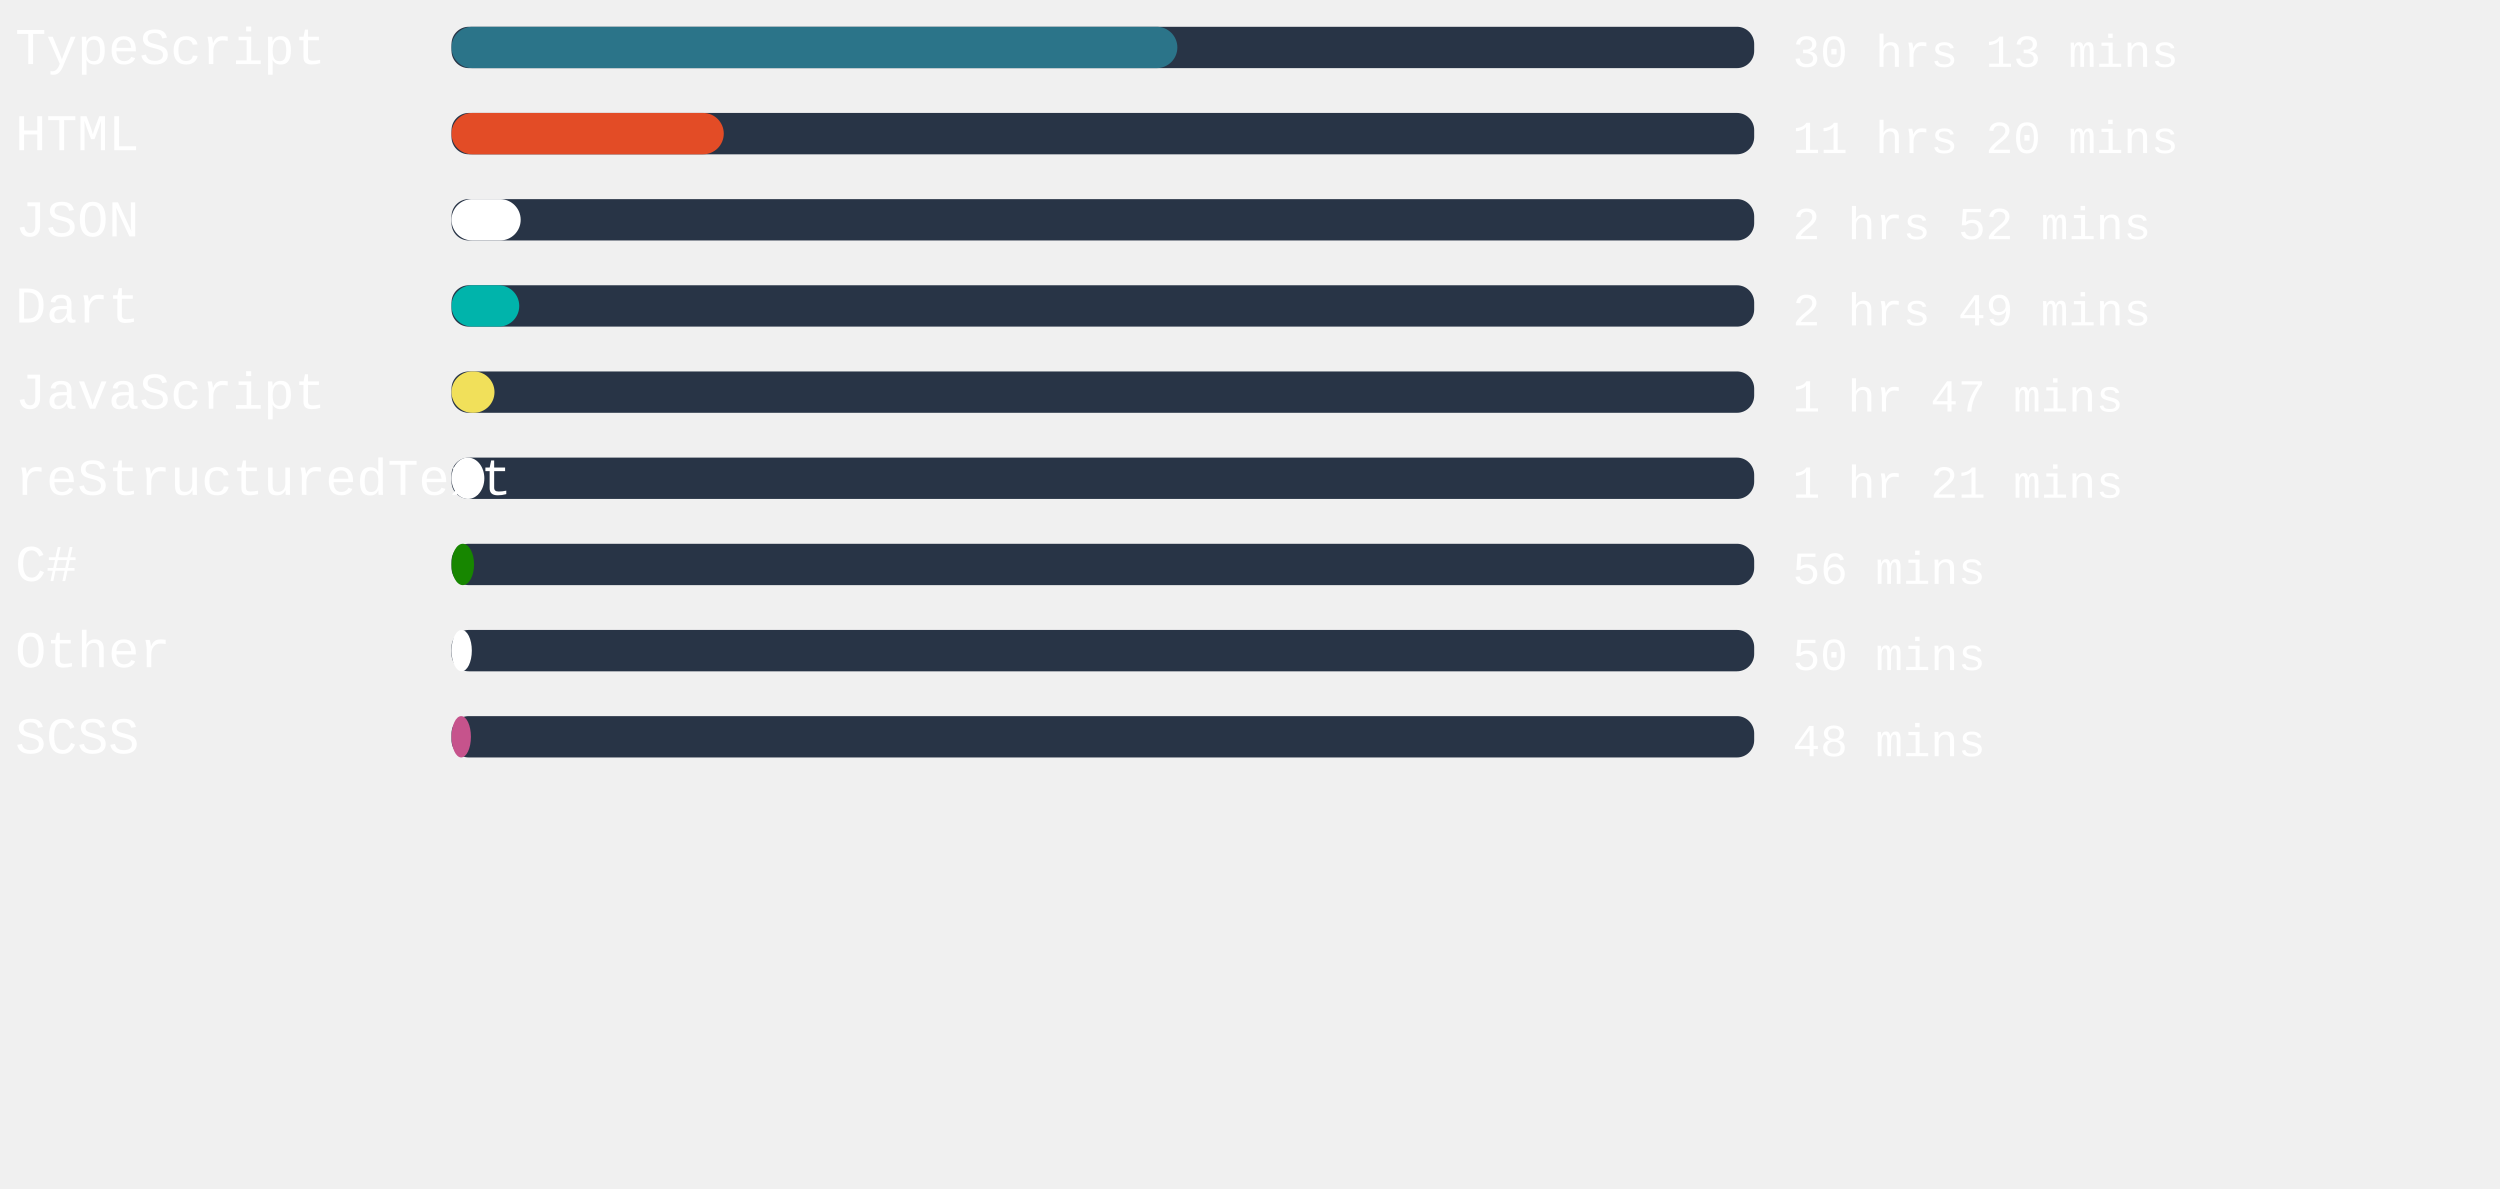
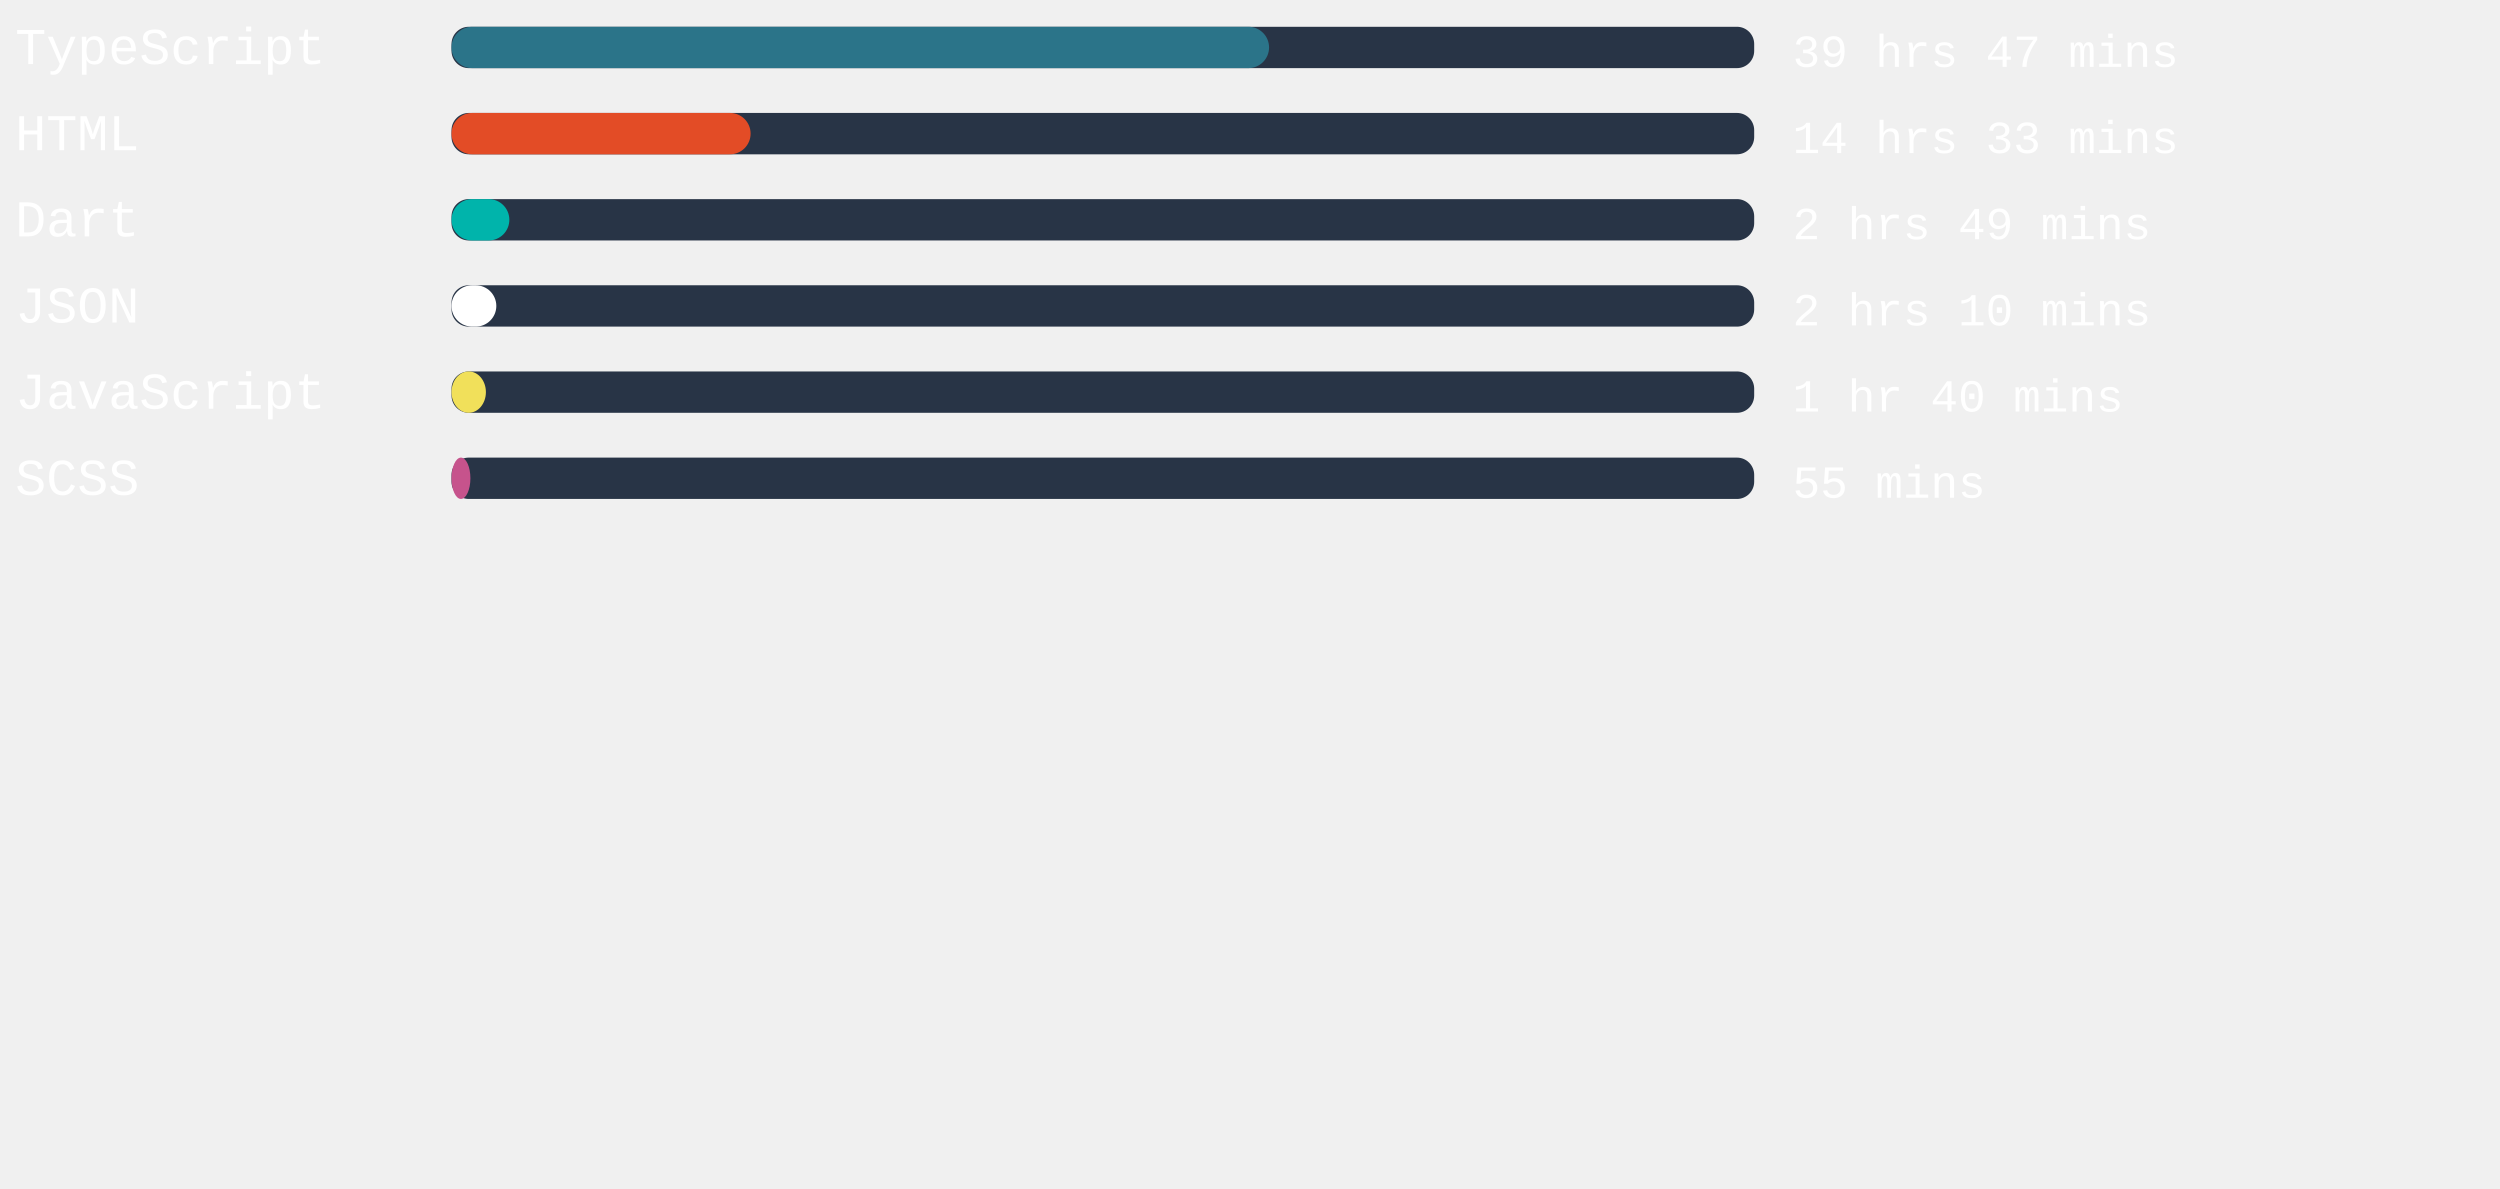
<svg xmlns="http://www.w3.org/2000/svg" width="471mm" height="224mm" viewBox="0 0 725.34 220.12" id="svg6" style="fill:none" version="1.1">
  <defs id="defs143" />
  <style>
   #rect4:hover{
         background-color:red;
      }
   </style>
  <rect x="131" width="377.953" height="12" rx="5.006" id="rect2" y="-54.652" style="fill:#283446;stroke-width:0.913" />
-   <rect x="131" width="210.595" height="12" rx="6" id="rect4" y="-54.652" style="fill:#2b7489" />
+   <rect x="131" width="237.203" height="12" rx="6" id="rect4" y="-54.652" style="fill:#2b7489" />
  <text xml:space="preserve" style="font-style:normal;font-weight:normal;font-size:40px;line-height:1.25;font-family:sans-serif;letter-spacing:0px;word-spacing:0px;fill:#ffffff;fill-opacity:1;stroke:none" x="4.41" y="-43.838" id="text824">
    <tspan id="tspan822" x="4.41" y="-43.838" style="font-style:normal;font-variant:normal;font-weight:normal;font-stretch:normal;font-size:15px;font-family:'Courier New', Courier, monospace;-inkscape-font-specification:'Courier New, Courier, monospace'">TypeScript</tspan>
  </text>
  <text xml:space="preserve" style="font-style:normal;font-weight:normal;font-size:40px;line-height:1.25;font-family:sans-serif;letter-spacing:0px;word-spacing:0px;fill:#ffffff;fill-opacity:1;stroke:none" x="520.107" y="-43.014" id="text824-3">
-     <tspan id="tspan822-6" x="520.107" y="-43.014" style="font-style:normal;font-variant:normal;font-weight:normal;font-stretch:normal;font-size:13.333px;font-family:'Courier New', Courier, monospace;-inkscape-font-specification:'Courier New, Courier, monospace'">30 hrs 13 mins</tspan>
+     <tspan id="tspan822-6" x="520.107" y="-43.014" style="font-style:normal;font-variant:normal;font-weight:normal;font-stretch:normal;font-size:13.333px;font-family:'Courier New', Courier, monospace;-inkscape-font-specification:'Courier New, Courier, monospace'">39 hrs 47 mins</tspan>
  </text>
,
<rect x="131" width="377.953" height="12" rx="5.006" id="rect2" y="-29.652" style="fill:#283446;stroke-width:0.913" />
-   <rect x="131" width="78.992" height="12" rx="6" id="rect4" y="-29.652" style="fill:#e34c26" />
+   <rect x="131" width="86.778" height="12" rx="6" id="rect4" y="-29.652" style="fill:#e34c26" />
  <text xml:space="preserve" style="font-style:normal;font-weight:normal;font-size:40px;line-height:1.25;font-family:sans-serif;letter-spacing:0px;word-spacing:0px;fill:#ffffff;fill-opacity:1;stroke:none" x="4.41" y="-18.838" id="text824">
    <tspan id="tspan822" x="4.41" y="-18.838" style="font-style:normal;font-variant:normal;font-weight:normal;font-stretch:normal;font-size:15px;font-family:'Courier New', Courier, monospace;-inkscape-font-specification:'Courier New, Courier, monospace'">HTML</tspan>
  </text>
  <text xml:space="preserve" style="font-style:normal;font-weight:normal;font-size:40px;line-height:1.25;font-family:sans-serif;letter-spacing:0px;word-spacing:0px;fill:#ffffff;fill-opacity:1;stroke:none" x="520.107" y="-18.014" id="text824-3">
-     <tspan id="tspan822-6" x="520.107" y="-18.014" style="font-style:normal;font-variant:normal;font-weight:normal;font-stretch:normal;font-size:13.333px;font-family:'Courier New', Courier, monospace;-inkscape-font-specification:'Courier New, Courier, monospace'">11 hrs 20 mins</tspan>
+     <tspan id="tspan822-6" x="520.107" y="-18.014" style="font-style:normal;font-variant:normal;font-weight:normal;font-stretch:normal;font-size:13.333px;font-family:'Courier New', Courier, monospace;-inkscape-font-specification:'Courier New, Courier, monospace'">14 hrs 33 mins</tspan>
  </text>
,
<rect x="131" width="377.953" height="12" rx="5.006" id="rect2" y="-4.652" style="fill:#283446;stroke-width:0.913" />
-   <rect x="131" width="20.069" height="12" rx="6" id="rect4" y="-4.652" style="fill:#ffffff" />
+   <rect x="131" width="16.781" height="12" rx="6" id="rect4" y="-4.652" style="fill:#00B4AB" />
  <text xml:space="preserve" style="font-style:normal;font-weight:normal;font-size:40px;line-height:1.25;font-family:sans-serif;letter-spacing:0px;word-spacing:0px;fill:#ffffff;fill-opacity:1;stroke:none" x="4.41" y="6.162" id="text824">
-     <tspan id="tspan822" x="4.41" y="6.162" style="font-style:normal;font-variant:normal;font-weight:normal;font-stretch:normal;font-size:15px;font-family:'Courier New', Courier, monospace;-inkscape-font-specification:'Courier New, Courier, monospace'">JSON</tspan>
+     <tspan id="tspan822" x="4.41" y="6.162" style="font-style:normal;font-variant:normal;font-weight:normal;font-stretch:normal;font-size:15px;font-family:'Courier New', Courier, monospace;-inkscape-font-specification:'Courier New, Courier, monospace'">Dart</tspan>
  </text>
  <text xml:space="preserve" style="font-style:normal;font-weight:normal;font-size:40px;line-height:1.25;font-family:sans-serif;letter-spacing:0px;word-spacing:0px;fill:#ffffff;fill-opacity:1;stroke:none" x="520.107" y="6.986" id="text824-3">
-     <tspan id="tspan822-6" x="520.107" y="6.986" style="font-style:normal;font-variant:normal;font-weight:normal;font-stretch:normal;font-size:13.333px;font-family:'Courier New', Courier, monospace;-inkscape-font-specification:'Courier New, Courier, monospace'">2 hrs 52 mins</tspan>
+     <tspan id="tspan822-6" x="520.107" y="6.986" style="font-style:normal;font-variant:normal;font-weight:normal;font-stretch:normal;font-size:13.333px;font-family:'Courier New', Courier, monospace;-inkscape-font-specification:'Courier New, Courier, monospace'">2 hrs 49 mins</tspan>
  </text>
,
<rect x="131" width="377.953" height="12" rx="5.006" id="rect2" y="20.348" style="fill:#283446;stroke-width:0.913" />
-   <rect x="131" width="19.654" height="12" rx="6" id="rect4" y="20.348" style="fill:#00B4AB" />
+   <rect x="131" width="13.002" height="12" rx="6" id="rect4" y="20.348" style="fill:#ffffff" />
  <text xml:space="preserve" style="font-style:normal;font-weight:normal;font-size:40px;line-height:1.25;font-family:sans-serif;letter-spacing:0px;word-spacing:0px;fill:#ffffff;fill-opacity:1;stroke:none" x="4.41" y="31.162" id="text824">
-     <tspan id="tspan822" x="4.41" y="31.162" style="font-style:normal;font-variant:normal;font-weight:normal;font-stretch:normal;font-size:15px;font-family:'Courier New', Courier, monospace;-inkscape-font-specification:'Courier New, Courier, monospace'">Dart</tspan>
+     <tspan id="tspan822" x="4.41" y="31.162" style="font-style:normal;font-variant:normal;font-weight:normal;font-stretch:normal;font-size:15px;font-family:'Courier New', Courier, monospace;-inkscape-font-specification:'Courier New, Courier, monospace'">JSON</tspan>
  </text>
  <text xml:space="preserve" style="font-style:normal;font-weight:normal;font-size:40px;line-height:1.25;font-family:sans-serif;letter-spacing:0px;word-spacing:0px;fill:#ffffff;fill-opacity:1;stroke:none" x="520.107" y="31.986" id="text824-3">
-     <tspan id="tspan822-6" x="520.107" y="31.986" style="font-style:normal;font-variant:normal;font-weight:normal;font-stretch:normal;font-size:13.333px;font-family:'Courier New', Courier, monospace;-inkscape-font-specification:'Courier New, Courier, monospace'">2 hrs 49 mins</tspan>
+     <tspan id="tspan822-6" x="520.107" y="31.986" style="font-style:normal;font-variant:normal;font-weight:normal;font-stretch:normal;font-size:13.333px;font-family:'Courier New', Courier, monospace;-inkscape-font-specification:'Courier New, Courier, monospace'">2 hrs 10 mins</tspan>
  </text>
,
<rect x="131" width="377.953" height="12" rx="5.006" id="rect2" y="45.348" style="fill:#283446;stroke-width:0.913" />
-   <rect x="131" width="12.472" height="12" rx="6" id="rect4" y="45.348" style="fill:#f1e05a" />
+   <rect x="131" width="9.978" height="12" rx="6" id="rect4" y="45.348" style="fill:#f1e05a" />
  <text xml:space="preserve" style="font-style:normal;font-weight:normal;font-size:40px;line-height:1.25;font-family:sans-serif;letter-spacing:0px;word-spacing:0px;fill:#ffffff;fill-opacity:1;stroke:none" x="4.41" y="56.162" id="text824">
    <tspan id="tspan822" x="4.41" y="56.162" style="font-style:normal;font-variant:normal;font-weight:normal;font-stretch:normal;font-size:15px;font-family:'Courier New', Courier, monospace;-inkscape-font-specification:'Courier New, Courier, monospace'">JavaScript</tspan>
  </text>
  <text xml:space="preserve" style="font-style:normal;font-weight:normal;font-size:40px;line-height:1.25;font-family:sans-serif;letter-spacing:0px;word-spacing:0px;fill:#ffffff;fill-opacity:1;stroke:none" x="520.107" y="56.986" id="text824-3">
-     <tspan id="tspan822-6" x="520.107" y="56.986" style="font-style:normal;font-variant:normal;font-weight:normal;font-stretch:normal;font-size:13.333px;font-family:'Courier New', Courier, monospace;-inkscape-font-specification:'Courier New, Courier, monospace'">1 hr 47 mins</tspan>
+     <tspan id="tspan822-6" x="520.107" y="56.986" style="font-style:normal;font-variant:normal;font-weight:normal;font-stretch:normal;font-size:13.333px;font-family:'Courier New', Courier, monospace;-inkscape-font-specification:'Courier New, Courier, monospace'">1 hr 40 mins</tspan>
  </text>
,
<rect x="131" width="377.953" height="12" rx="5.006" id="rect2" y="70.348" style="fill:#283446;stroke-width:0.913" />
-   <rect x="131" width="9.524" height="12" rx="6" id="rect4" y="70.348" style="fill:#ffffff" />
+   <rect x="131" width="5.48" height="12" rx="6" id="rect4" y="70.348" style="fill:#c6538c" />
  <text xml:space="preserve" style="font-style:normal;font-weight:normal;font-size:40px;line-height:1.25;font-family:sans-serif;letter-spacing:0px;word-spacing:0px;fill:#ffffff;fill-opacity:1;stroke:none" x="4.41" y="81.162" id="text824">
-     <tspan id="tspan822" x="4.41" y="81.162" style="font-style:normal;font-variant:normal;font-weight:normal;font-stretch:normal;font-size:15px;font-family:'Courier New', Courier, monospace;-inkscape-font-specification:'Courier New, Courier, monospace'">reStructuredText</tspan>
+     <tspan id="tspan822" x="4.41" y="81.162" style="font-style:normal;font-variant:normal;font-weight:normal;font-stretch:normal;font-size:15px;font-family:'Courier New', Courier, monospace;-inkscape-font-specification:'Courier New, Courier, monospace'">SCSS</tspan>
  </text>
  <text xml:space="preserve" style="font-style:normal;font-weight:normal;font-size:40px;line-height:1.25;font-family:sans-serif;letter-spacing:0px;word-spacing:0px;fill:#ffffff;fill-opacity:1;stroke:none" x="520.107" y="81.986" id="text824-3">
-     <tspan id="tspan822-6" x="520.107" y="81.986" style="font-style:normal;font-variant:normal;font-weight:normal;font-stretch:normal;font-size:13.333px;font-family:'Courier New', Courier, monospace;-inkscape-font-specification:'Courier New, Courier, monospace'">1 hr 21 mins</tspan>
-   </text>
- ,
- <rect x="131" width="377.953" height="12" rx="5.006" id="rect2" y="95.348" style="fill:#283446;stroke-width:0.913" />
-   <rect x="131" width="6.539" height="12" rx="6" id="rect4" y="95.348" style="fill:#178600" />
-   <text xml:space="preserve" style="font-style:normal;font-weight:normal;font-size:40px;line-height:1.25;font-family:sans-serif;letter-spacing:0px;word-spacing:0px;fill:#ffffff;fill-opacity:1;stroke:none" x="4.41" y="106.162" id="text824">
-     <tspan id="tspan822" x="4.41" y="106.162" style="font-style:normal;font-variant:normal;font-weight:normal;font-stretch:normal;font-size:15px;font-family:'Courier New', Courier, monospace;-inkscape-font-specification:'Courier New, Courier, monospace'">C#</tspan>
-   </text>
-   <text xml:space="preserve" style="font-style:normal;font-weight:normal;font-size:40px;line-height:1.25;font-family:sans-serif;letter-spacing:0px;word-spacing:0px;fill:#ffffff;fill-opacity:1;stroke:none" x="520.107" y="106.986" id="text824-3">
-     <tspan id="tspan822-6" x="520.107" y="106.986" style="font-style:normal;font-variant:normal;font-weight:normal;font-stretch:normal;font-size:13.333px;font-family:'Courier New', Courier, monospace;-inkscape-font-specification:'Courier New, Courier, monospace'">56 mins</tspan>
-   </text>
- ,
- <rect x="131" width="377.953" height="12" rx="5.006" id="rect2" y="120.348" style="fill:#283446;stroke-width:0.913" />
-   <rect x="131" width="5.896" height="12" rx="6" id="rect4" y="120.348" style="fill:#ffffff" />
-   <text xml:space="preserve" style="font-style:normal;font-weight:normal;font-size:40px;line-height:1.25;font-family:sans-serif;letter-spacing:0px;word-spacing:0px;fill:#ffffff;fill-opacity:1;stroke:none" x="4.41" y="131.162" id="text824">
-     <tspan id="tspan822" x="4.41" y="131.162" style="font-style:normal;font-variant:normal;font-weight:normal;font-stretch:normal;font-size:15px;font-family:'Courier New', Courier, monospace;-inkscape-font-specification:'Courier New, Courier, monospace'">Other</tspan>
-   </text>
-   <text xml:space="preserve" style="font-style:normal;font-weight:normal;font-size:40px;line-height:1.25;font-family:sans-serif;letter-spacing:0px;word-spacing:0px;fill:#ffffff;fill-opacity:1;stroke:none" x="520.107" y="131.986" id="text824-3">
-     <tspan id="tspan822-6" x="520.107" y="131.986" style="font-style:normal;font-variant:normal;font-weight:normal;font-stretch:normal;font-size:13.333px;font-family:'Courier New', Courier, monospace;-inkscape-font-specification:'Courier New, Courier, monospace'">50 mins</tspan>
-   </text>
- ,
- <rect x="131" width="377.953" height="12" rx="5.006" id="rect2" y="145.348" style="fill:#283446;stroke-width:0.913" />
-   <rect x="131" width="5.631" height="12" rx="6" id="rect4" y="145.348" style="fill:#c6538c" />
-   <text xml:space="preserve" style="font-style:normal;font-weight:normal;font-size:40px;line-height:1.25;font-family:sans-serif;letter-spacing:0px;word-spacing:0px;fill:#ffffff;fill-opacity:1;stroke:none" x="4.41" y="156.162" id="text824">
-     <tspan id="tspan822" x="4.41" y="156.162" style="font-style:normal;font-variant:normal;font-weight:normal;font-stretch:normal;font-size:15px;font-family:'Courier New', Courier, monospace;-inkscape-font-specification:'Courier New, Courier, monospace'">SCSS</tspan>
-   </text>
-   <text xml:space="preserve" style="font-style:normal;font-weight:normal;font-size:40px;line-height:1.25;font-family:sans-serif;letter-spacing:0px;word-spacing:0px;fill:#ffffff;fill-opacity:1;stroke:none" x="520.107" y="156.986" id="text824-3">
-     <tspan id="tspan822-6" x="520.107" y="156.986" style="font-style:normal;font-variant:normal;font-weight:normal;font-stretch:normal;font-size:13.333px;font-family:'Courier New', Courier, monospace;-inkscape-font-specification:'Courier New, Courier, monospace'">48 mins</tspan>
+     <tspan id="tspan822-6" x="520.107" y="81.986" style="font-style:normal;font-variant:normal;font-weight:normal;font-stretch:normal;font-size:13.333px;font-family:'Courier New', Courier, monospace;-inkscape-font-specification:'Courier New, Courier, monospace'">55 mins</tspan>
  </text>
</svg>
